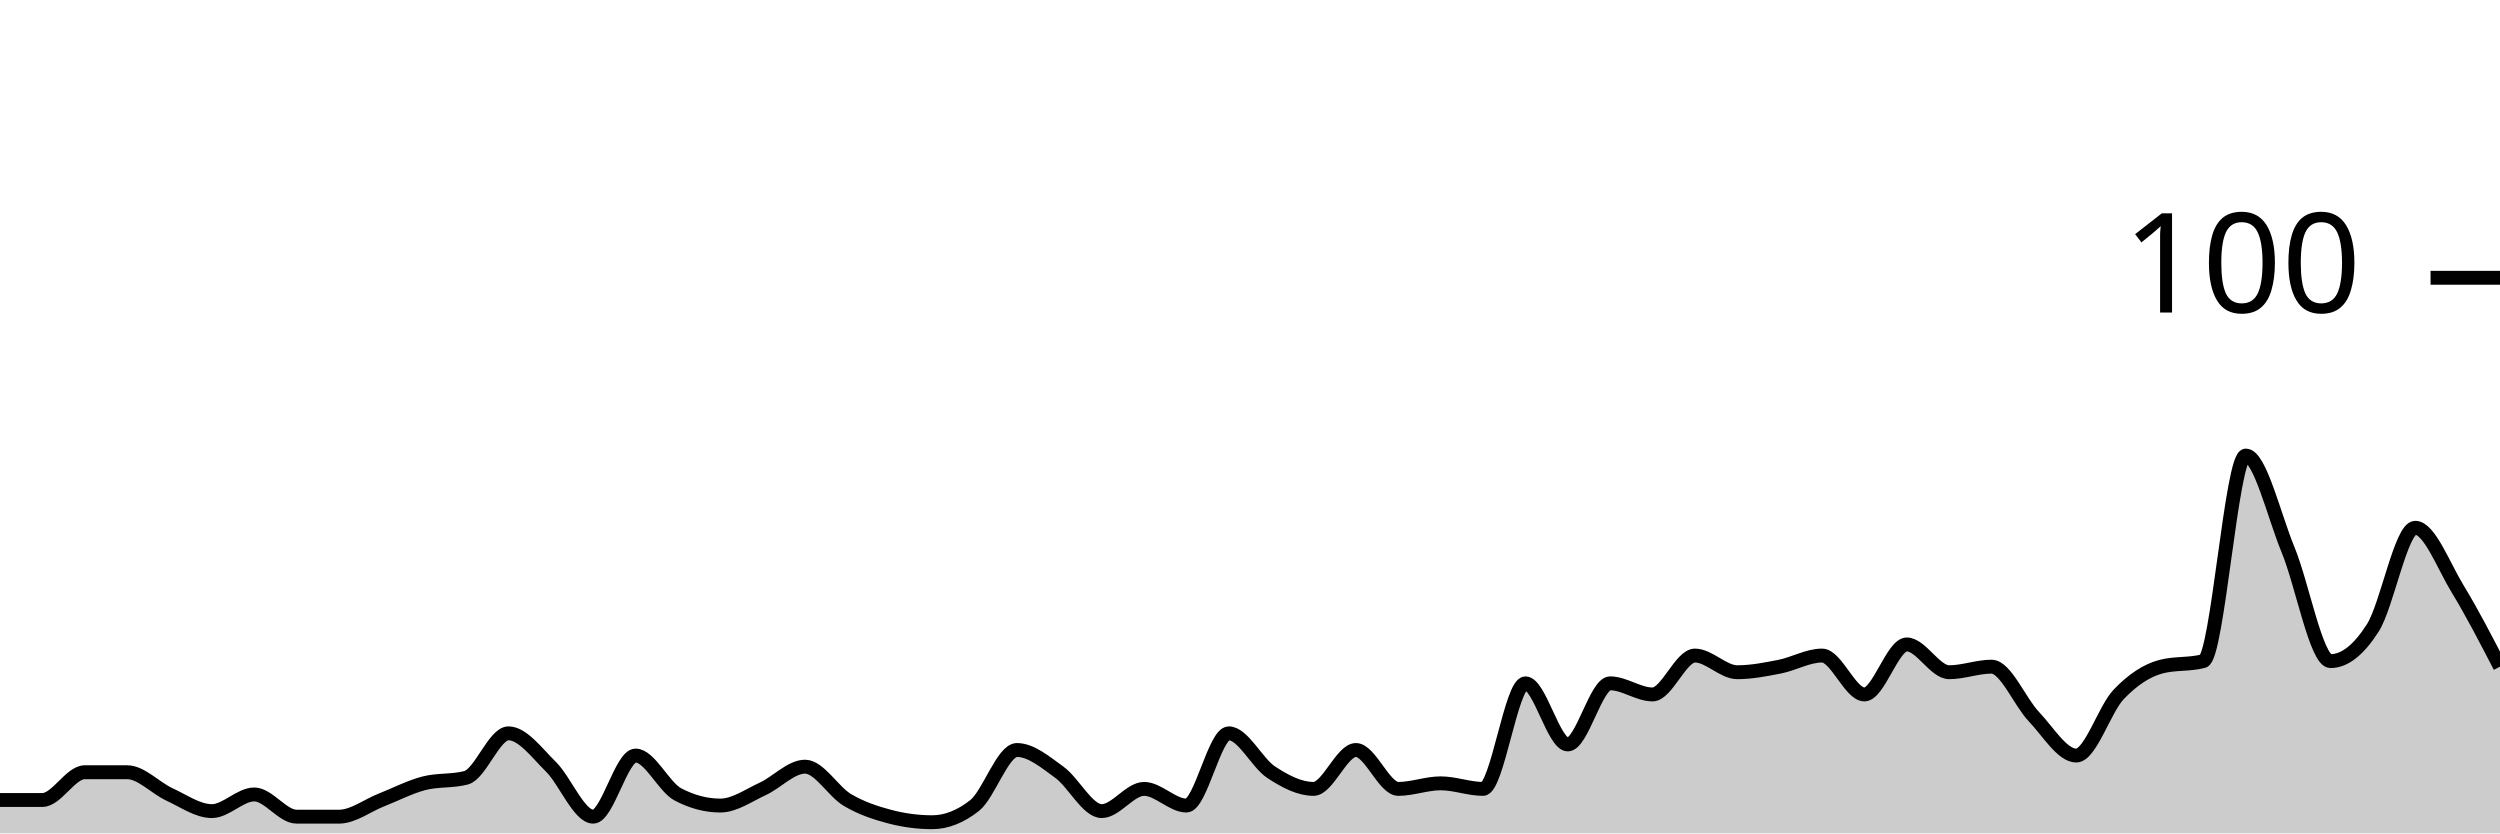
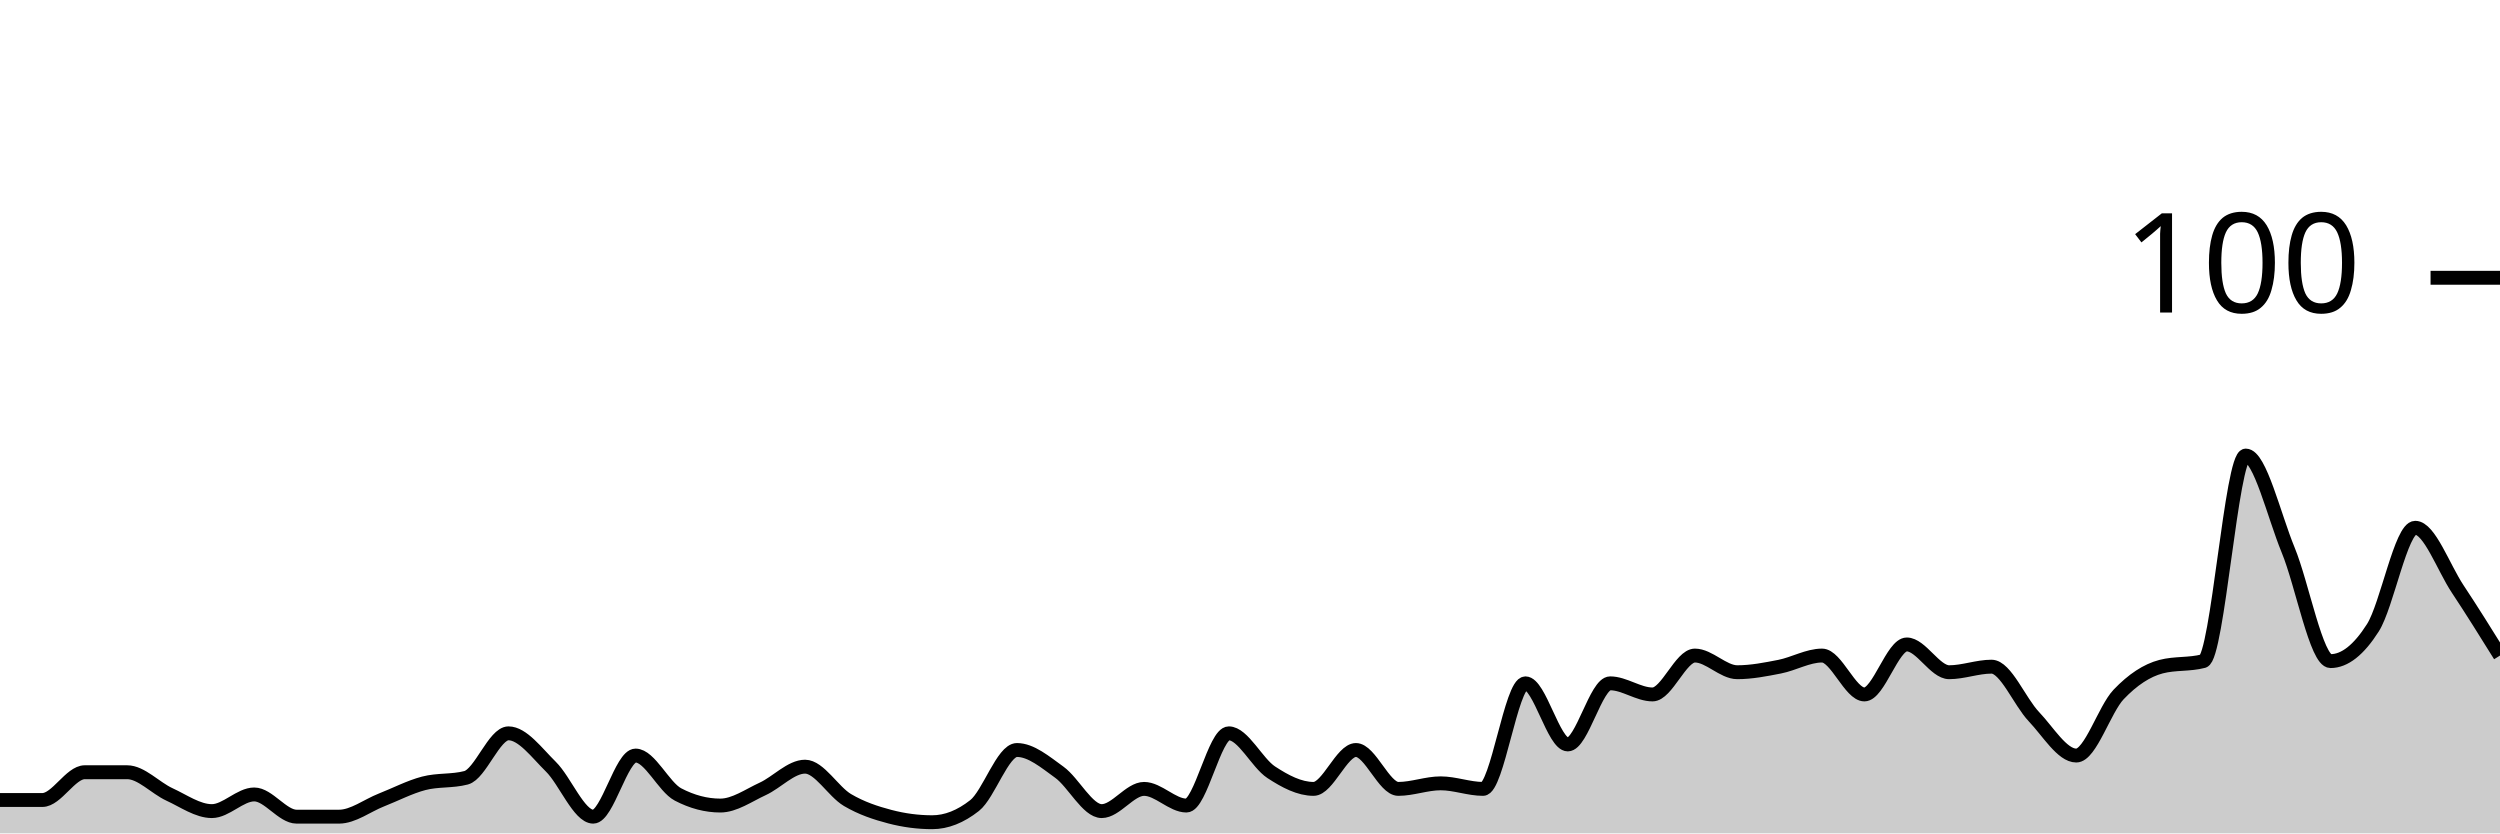
<svg xmlns="http://www.w3.org/2000/svg" viewBox="0 0 180 60">
  <g transform="translate(0,20)">
-     <path class="area" fill="rgba(0, 0, 0, 0.2)" d="M0,37.6C1.017,37.6,2.034,37.6,3.051,37.6C4.068,37.6,5.085,35.6,6.102,35.6C7.119,35.6,8.136,35.6,9.153,35.6C10.169,35.6,11.186,36.733,12.203,37.2C13.22,37.667,14.237,38.4,15.254,38.4C16.271,38.4,17.288,37.2,18.305,37.2C19.322,37.2,20.339,38.8,21.356,38.8C22.373,38.8,23.39,38.8,24.407,38.8C25.424,38.8,26.441,38,27.458,37.6C28.475,37.2,29.492,36.667,30.508,36.4C31.525,36.133,32.542,36.267,33.559,36C34.576,35.733,35.593,32.8,36.61,32.8C37.627,32.8,38.644,34.2,39.661,35.2C40.678,36.2,41.695,38.8,42.712,38.8C43.729,38.8,44.746,34.4,45.763,34.4C46.78,34.4,47.797,36.667,48.814,37.2C49.831,37.733,50.847,38,51.864,38C52.881,38,53.898,37.267,54.915,36.8C55.932,36.333,56.949,35.2,57.966,35.2C58.983,35.2,60,37,61.017,37.6C62.034,38.2,63.051,38.533,64.068,38.8C65.085,39.067,66.102,39.2,67.119,39.2C68.136,39.2,69.153,38.8,70.169,38C71.186,37.2,72.203,34,73.22,34C74.237,34,75.254,34.867,76.271,35.6C77.288,36.333,78.305,38.4,79.322,38.4C80.339,38.4,81.356,36.8,82.373,36.8C83.39,36.8,84.407,38,85.424,38C86.441,38,87.458,32.8,88.475,32.8C89.492,32.8,90.508,34.933,91.525,35.6C92.542,36.267,93.559,36.8,94.576,36.8C95.593,36.8,96.61,34,97.627,34C98.644,34,99.661,36.8,100.678,36.8C101.695,36.8,102.712,36.4,103.729,36.4C104.746,36.4,105.763,36.8,106.78,36.8C107.797,36.8,108.814,29.2,109.831,29.2C110.847,29.2,111.864,33.6,112.881,33.6C113.898,33.6,114.915,29.2,115.932,29.2C116.949,29.2,117.966,30,118.983,30C120,30,121.017,27.2,122.034,27.2C123.051,27.2,124.068,28.4,125.085,28.4C126.102,28.4,127.119,28.2,128.136,28C129.153,27.8,130.169,27.2,131.186,27.2C132.203,27.2,133.22,30,134.237,30C135.254,30,136.271,26.4,137.288,26.4C138.305,26.4,139.322,28.4,140.339,28.4C141.356,28.4,142.373,28,143.39,28C144.407,28,145.424,30.533,146.441,31.6C147.458,32.667,148.475,34.4,149.492,34.4C150.508,34.4,151.525,31.067,152.542,30C153.559,28.933,154.576,28.267,155.593,28C156.61,27.733,157.627,27.867,158.644,27.6C159.661,27.333,160.678,12.8,161.695,12.8C162.712,12.8,163.729,17.133,164.746,19.6C165.763,22.067,166.78,27.6,167.797,27.6C168.814,27.6,169.831,26.8,170.847,25.2C171.864,23.6,172.881,18,173.898,18C174.915,18,175.932,20.733,176.949,22.4C177.966,24.067,178.983,26.033,180,28L180,40C178.983,40,177.966,40,176.949,40C175.932,40,174.915,40,173.898,40C172.881,40,171.864,40,170.847,40C169.831,40,168.814,40,167.797,40C166.78,40,165.763,40,164.746,40C163.729,40,162.712,40,161.695,40C160.678,40,159.661,40,158.644,40C157.627,40,156.61,40,155.593,40C154.576,40,153.559,40,152.542,40C151.525,40,150.508,40,149.492,40C148.475,40,147.458,40,146.441,40C145.424,40,144.407,40,143.39,40C142.373,40,141.356,40,140.339,40C139.322,40,138.305,40,137.288,40C136.271,40,135.254,40,134.237,40C133.22,40,132.203,40,131.186,40C130.169,40,129.153,40,128.136,40C127.119,40,126.102,40,125.085,40C124.068,40,123.051,40,122.034,40C121.017,40,120,40,118.983,40C117.966,40,116.949,40,115.932,40C114.915,40,113.898,40,112.881,40C111.864,40,110.847,40,109.831,40C108.814,40,107.797,40,106.78,40C105.763,40,104.746,40,103.729,40C102.712,40,101.695,40,100.678,40C99.661,40,98.644,40,97.627,40C96.61,40,95.593,40,94.576,40C93.559,40,92.542,40,91.525,40C90.508,40,89.492,40,88.475,40C87.458,40,86.441,40,85.424,40C84.407,40,83.39,40,82.373,40C81.356,40,80.339,40,79.322,40C78.305,40,77.288,40,76.271,40C75.254,40,74.237,40,73.22,40C72.203,40,71.186,40,70.169,40C69.153,40,68.136,40,67.119,40C66.102,40,65.085,40,64.068,40C63.051,40,62.034,40,61.017,40C60,40,58.983,40,57.966,40C56.949,40,55.932,40,54.915,40C53.898,40,52.881,40,51.864,40C50.847,40,49.831,40,48.814,40C47.797,40,46.78,40,45.763,40C44.746,40,43.729,40,42.712,40C41.695,40,40.678,40,39.661,40C38.644,40,37.627,40,36.61,40C35.593,40,34.576,40,33.559,40C32.542,40,31.525,40,30.508,40C29.492,40,28.475,40,27.458,40C26.441,40,25.424,40,24.407,40C23.39,40,22.373,40,21.356,40C20.339,40,19.322,40,18.305,40C17.288,40,16.271,40,15.254,40C14.237,40,13.22,40,12.203,40C11.186,40,10.169,40,9.153,40C8.136,40,7.119,40,6.102,40C5.085,40,4.068,40,3.051,40C2.034,40,1.017,40,0,40Z" />
-     <path class="line" stroke="black" fill="none" d="M0,37.6C1.017,37.6,2.034,37.6,3.051,37.6C4.068,37.6,5.085,35.6,6.102,35.6C7.119,35.6,8.136,35.6,9.153,35.6C10.169,35.6,11.186,36.733,12.203,37.2C13.22,37.667,14.237,38.4,15.254,38.4C16.271,38.4,17.288,37.2,18.305,37.2C19.322,37.2,20.339,38.8,21.356,38.8C22.373,38.8,23.39,38.8,24.407,38.8C25.424,38.8,26.441,38,27.458,37.6C28.475,37.2,29.492,36.667,30.508,36.4C31.525,36.133,32.542,36.267,33.559,36C34.576,35.733,35.593,32.8,36.61,32.8C37.627,32.8,38.644,34.2,39.661,35.2C40.678,36.2,41.695,38.8,42.712,38.8C43.729,38.8,44.746,34.4,45.763,34.4C46.78,34.4,47.797,36.667,48.814,37.2C49.831,37.733,50.847,38,51.864,38C52.881,38,53.898,37.267,54.915,36.8C55.932,36.333,56.949,35.2,57.966,35.2C58.983,35.2,60,37,61.017,37.6C62.034,38.2,63.051,38.533,64.068,38.8C65.085,39.067,66.102,39.2,67.119,39.2C68.136,39.2,69.153,38.8,70.169,38C71.186,37.2,72.203,34,73.22,34C74.237,34,75.254,34.867,76.271,35.6C77.288,36.333,78.305,38.4,79.322,38.4C80.339,38.4,81.356,36.8,82.373,36.8C83.39,36.8,84.407,38,85.424,38C86.441,38,87.458,32.8,88.475,32.8C89.492,32.8,90.508,34.933,91.525,35.6C92.542,36.267,93.559,36.8,94.576,36.8C95.593,36.8,96.61,34,97.627,34C98.644,34,99.661,36.8,100.678,36.8C101.695,36.8,102.712,36.4,103.729,36.4C104.746,36.4,105.763,36.8,106.78,36.8C107.797,36.8,108.814,29.2,109.831,29.2C110.847,29.2,111.864,33.6,112.881,33.6C113.898,33.6,114.915,29.2,115.932,29.2C116.949,29.2,117.966,30,118.983,30C120,30,121.017,27.2,122.034,27.2C123.051,27.2,124.068,28.4,125.085,28.4C126.102,28.4,127.119,28.2,128.136,28C129.153,27.8,130.169,27.2,131.186,27.2C132.203,27.2,133.22,30,134.237,30C135.254,30,136.271,26.4,137.288,26.4C138.305,26.4,139.322,28.4,140.339,28.4C141.356,28.4,142.373,28,143.39,28C144.407,28,145.424,30.533,146.441,31.6C147.458,32.667,148.475,34.4,149.492,34.4C150.508,34.4,151.525,31.067,152.542,30C153.559,28.933,154.576,28.267,155.593,28C156.61,27.733,157.627,27.867,158.644,27.6C159.661,27.333,160.678,12.8,161.695,12.8C162.712,12.8,163.729,17.133,164.746,19.6C165.763,22.067,166.78,27.6,167.797,27.6C168.814,27.6,169.831,26.8,170.847,25.2C171.864,23.6,172.881,18,173.898,18C174.915,18,175.932,20.733,176.949,22.4C177.966,24.067,178.983,26.033,180,28" />
+     <path class="area" fill="rgba(0, 0, 0, 0.2)" d="M0,37.6C1.017,37.6,2.034,37.6,3.051,37.6C4.068,37.6,5.085,35.6,6.102,35.6C7.119,35.6,8.136,35.6,9.153,35.6C10.169,35.6,11.186,36.733,12.203,37.2C13.22,37.667,14.237,38.4,15.254,38.4C16.271,38.4,17.288,37.2,18.305,37.2C19.322,37.2,20.339,38.8,21.356,38.8C22.373,38.8,23.39,38.8,24.407,38.8C25.424,38.8,26.441,38,27.458,37.6C28.475,37.2,29.492,36.667,30.508,36.4C31.525,36.133,32.542,36.267,33.559,36C34.576,35.733,35.593,32.8,36.61,32.8C37.627,32.8,38.644,34.2,39.661,35.2C40.678,36.2,41.695,38.8,42.712,38.8C43.729,38.8,44.746,34.4,45.763,34.4C46.78,34.4,47.797,36.667,48.814,37.2C49.831,37.733,50.847,38,51.864,38C52.881,38,53.898,37.267,54.915,36.8C55.932,36.333,56.949,35.2,57.966,35.2C58.983,35.2,60,37,61.017,37.6C62.034,38.2,63.051,38.533,64.068,38.8C65.085,39.067,66.102,39.2,67.119,39.2C68.136,39.2,69.153,38.8,70.169,38C71.186,37.2,72.203,34,73.22,34C74.237,34,75.254,34.867,76.271,35.6C77.288,36.333,78.305,38.4,79.322,38.4C80.339,38.4,81.356,36.8,82.373,36.8C83.39,36.8,84.407,38,85.424,38C86.441,38,87.458,32.8,88.475,32.8C89.492,32.8,90.508,34.933,91.525,35.6C92.542,36.267,93.559,36.8,94.576,36.8C95.593,36.8,96.61,34,97.627,34C98.644,34,99.661,36.8,100.678,36.8C101.695,36.8,102.712,36.4,103.729,36.4C104.746,36.4,105.763,36.8,106.78,36.8C107.797,36.8,108.814,29.2,109.831,29.2C110.847,29.2,111.864,33.6,112.881,33.6C113.898,33.6,114.915,29.2,115.932,29.2C116.949,29.2,117.966,30,118.983,30C120,30,121.017,27.2,122.034,27.2C123.051,27.2,124.068,28.4,125.085,28.4C126.102,28.4,127.119,28.2,128.136,28C129.153,27.8,130.169,27.2,131.186,27.2C132.203,27.2,133.22,30,134.237,30C135.254,30,136.271,26.4,137.288,26.4C138.305,26.4,139.322,28.4,140.339,28.4C141.356,28.4,142.373,28,143.39,28C144.407,28,145.424,30.533,146.441,31.6C147.458,32.667,148.475,34.4,149.492,34.4C150.508,34.4,151.525,31.067,152.542,30C153.559,28.933,154.576,28.267,155.593,28C156.61,27.733,157.627,27.867,158.644,27.6C159.661,27.333,160.678,12.8,161.695,12.8C162.712,12.8,163.729,17.133,164.746,19.6C165.763,22.067,166.78,27.6,167.797,27.6C168.814,27.6,169.831,26.8,170.847,25.2C171.864,23.6,172.881,18,173.898,18C174.915,18,175.932,20.867,176.949,22.4C177.966,23.933,178.983,25.567,180,27.2L180,40C178.983,40,177.966,40,176.949,40C175.932,40,174.915,40,173.898,40C172.881,40,171.864,40,170.847,40C169.831,40,168.814,40,167.797,40C166.78,40,165.763,40,164.746,40C163.729,40,162.712,40,161.695,40C160.678,40,159.661,40,158.644,40C157.627,40,156.61,40,155.593,40C154.576,40,153.559,40,152.542,40C151.525,40,150.508,40,149.492,40C148.475,40,147.458,40,146.441,40C145.424,40,144.407,40,143.39,40C142.373,40,141.356,40,140.339,40C139.322,40,138.305,40,137.288,40C136.271,40,135.254,40,134.237,40C133.22,40,132.203,40,131.186,40C130.169,40,129.153,40,128.136,40C127.119,40,126.102,40,125.085,40C124.068,40,123.051,40,122.034,40C121.017,40,120,40,118.983,40C117.966,40,116.949,40,115.932,40C114.915,40,113.898,40,112.881,40C111.864,40,110.847,40,109.831,40C108.814,40,107.797,40,106.78,40C105.763,40,104.746,40,103.729,40C102.712,40,101.695,40,100.678,40C99.661,40,98.644,40,97.627,40C96.61,40,95.593,40,94.576,40C93.559,40,92.542,40,91.525,40C90.508,40,89.492,40,88.475,40C87.458,40,86.441,40,85.424,40C84.407,40,83.39,40,82.373,40C81.356,40,80.339,40,79.322,40C78.305,40,77.288,40,76.271,40C75.254,40,74.237,40,73.22,40C72.203,40,71.186,40,70.169,40C69.153,40,68.136,40,67.119,40C66.102,40,65.085,40,64.068,40C63.051,40,62.034,40,61.017,40C60,40,58.983,40,57.966,40C56.949,40,55.932,40,54.915,40C53.898,40,52.881,40,51.864,40C50.847,40,49.831,40,48.814,40C47.797,40,46.78,40,45.763,40C44.746,40,43.729,40,42.712,40C41.695,40,40.678,40,39.661,40C38.644,40,37.627,40,36.61,40C35.593,40,34.576,40,33.559,40C32.542,40,31.525,40,30.508,40C29.492,40,28.475,40,27.458,40C26.441,40,25.424,40,24.407,40C23.39,40,22.373,40,21.356,40C20.339,40,19.322,40,18.305,40C17.288,40,16.271,40,15.254,40C14.237,40,13.22,40,12.203,40C11.186,40,10.169,40,9.153,40C8.136,40,7.119,40,6.102,40C5.085,40,4.068,40,3.051,40C2.034,40,1.017,40,0,40Z" />
+     <path class="line" stroke="black" fill="none" d="M0,37.6C1.017,37.6,2.034,37.6,3.051,37.6C4.068,37.6,5.085,35.6,6.102,35.6C7.119,35.6,8.136,35.6,9.153,35.6C10.169,35.6,11.186,36.733,12.203,37.2C13.22,37.667,14.237,38.4,15.254,38.4C16.271,38.4,17.288,37.2,18.305,37.2C19.322,37.2,20.339,38.8,21.356,38.8C22.373,38.8,23.39,38.8,24.407,38.8C25.424,38.8,26.441,38,27.458,37.6C28.475,37.2,29.492,36.667,30.508,36.4C31.525,36.133,32.542,36.267,33.559,36C34.576,35.733,35.593,32.8,36.61,32.8C37.627,32.8,38.644,34.2,39.661,35.2C40.678,36.2,41.695,38.8,42.712,38.8C43.729,38.8,44.746,34.4,45.763,34.4C46.78,34.4,47.797,36.667,48.814,37.2C49.831,37.733,50.847,38,51.864,38C52.881,38,53.898,37.267,54.915,36.8C55.932,36.333,56.949,35.2,57.966,35.2C58.983,35.2,60,37,61.017,37.6C62.034,38.2,63.051,38.533,64.068,38.8C65.085,39.067,66.102,39.2,67.119,39.2C68.136,39.2,69.153,38.8,70.169,38C71.186,37.2,72.203,34,73.22,34C74.237,34,75.254,34.867,76.271,35.6C77.288,36.333,78.305,38.4,79.322,38.4C80.339,38.4,81.356,36.8,82.373,36.8C83.39,36.8,84.407,38,85.424,38C86.441,38,87.458,32.8,88.475,32.8C89.492,32.8,90.508,34.933,91.525,35.6C92.542,36.267,93.559,36.8,94.576,36.8C95.593,36.8,96.61,34,97.627,34C98.644,34,99.661,36.8,100.678,36.8C101.695,36.8,102.712,36.4,103.729,36.4C104.746,36.4,105.763,36.8,106.78,36.8C107.797,36.8,108.814,29.2,109.831,29.2C110.847,29.2,111.864,33.6,112.881,33.6C113.898,33.6,114.915,29.2,115.932,29.2C116.949,29.2,117.966,30,118.983,30C120,30,121.017,27.2,122.034,27.2C123.051,27.2,124.068,28.4,125.085,28.4C126.102,28.4,127.119,28.2,128.136,28C129.153,27.8,130.169,27.2,131.186,27.2C132.203,27.2,133.22,30,134.237,30C135.254,30,136.271,26.4,137.288,26.4C138.305,26.4,139.322,28.4,140.339,28.4C141.356,28.4,142.373,28,143.39,28C144.407,28,145.424,30.533,146.441,31.6C147.458,32.667,148.475,34.4,149.492,34.4C150.508,34.4,151.525,31.067,152.542,30C153.559,28.933,154.576,28.267,155.593,28C156.61,27.733,157.627,27.867,158.644,27.6C159.661,27.333,160.678,12.8,161.695,12.8C162.712,12.8,163.729,17.133,164.746,19.6C165.763,22.067,166.78,27.6,167.797,27.6C168.814,27.6,169.831,26.8,170.847,25.2C171.864,23.6,172.881,18,173.898,18C174.915,18,175.932,20.867,176.949,22.4C177.966,23.933,178.983,25.567,180,27.2" />
    <path class="axis-ceiling" stroke-width="1" stroke="black" fill="none" d="M175,0L180,0" />
    <text class="axis-ceiling-label" font-family="sans-serif" text-anchor="end" font-size="10px" x="170" y="2.5">100</text>
  </g>
</svg>
